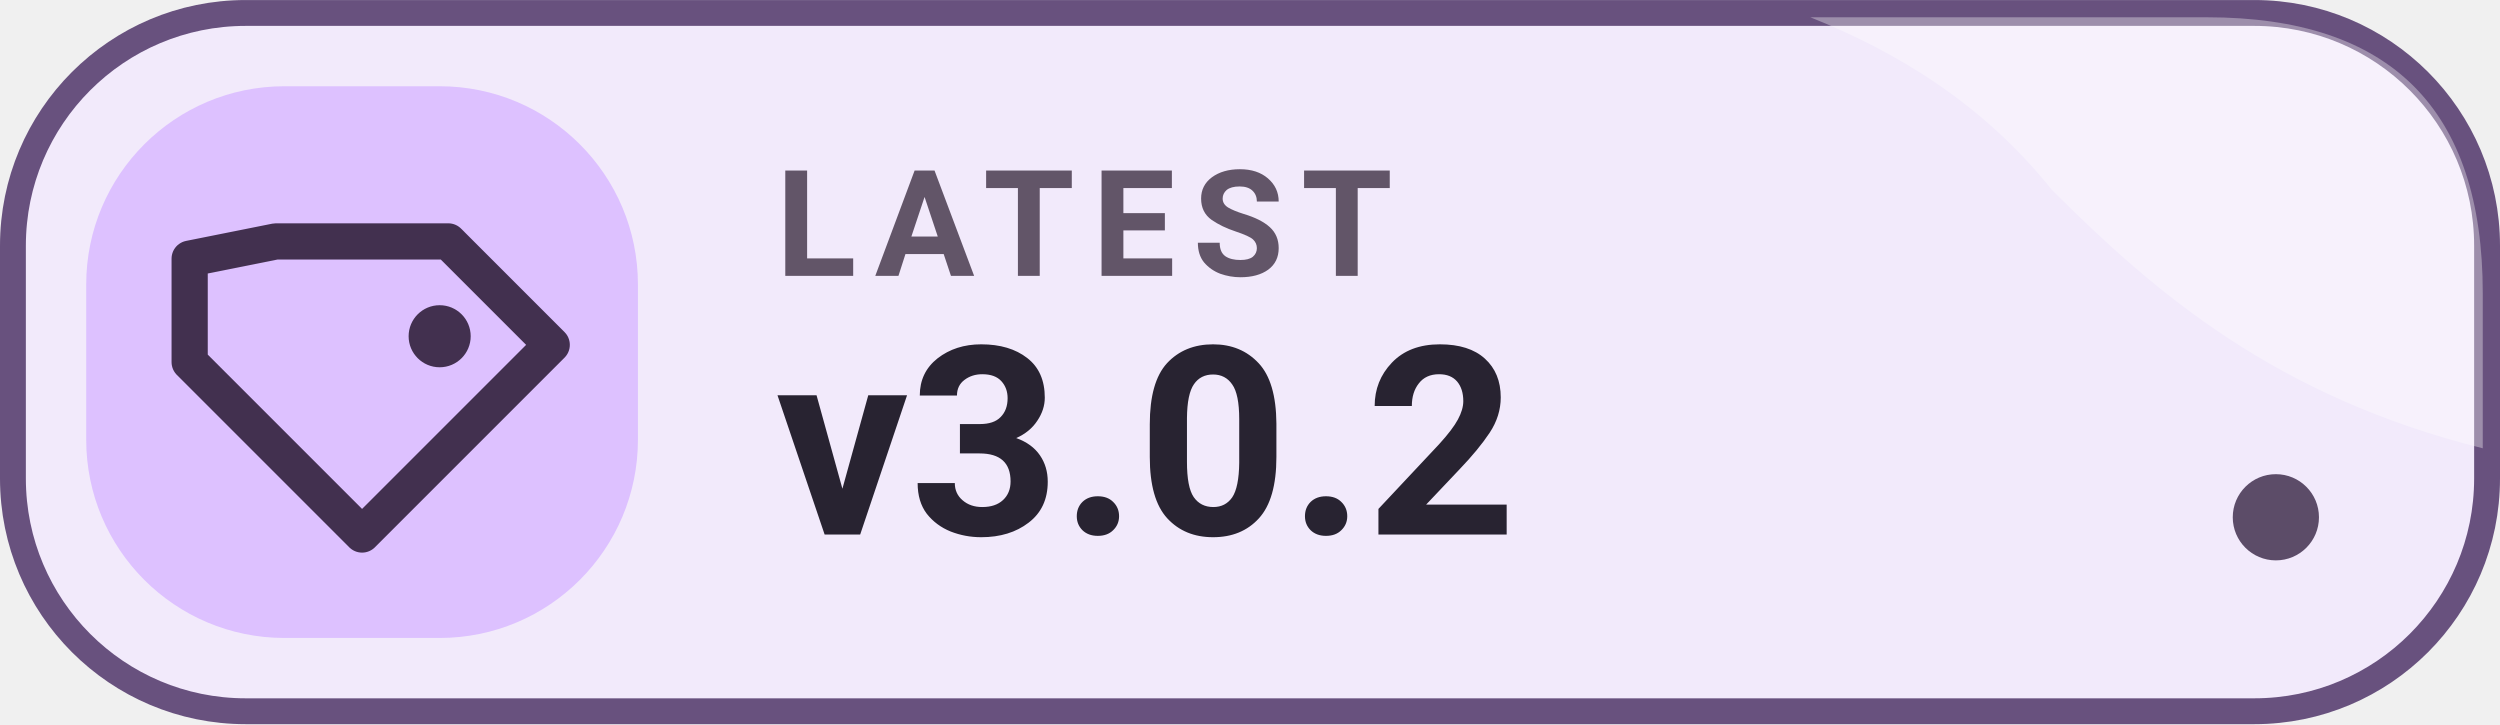
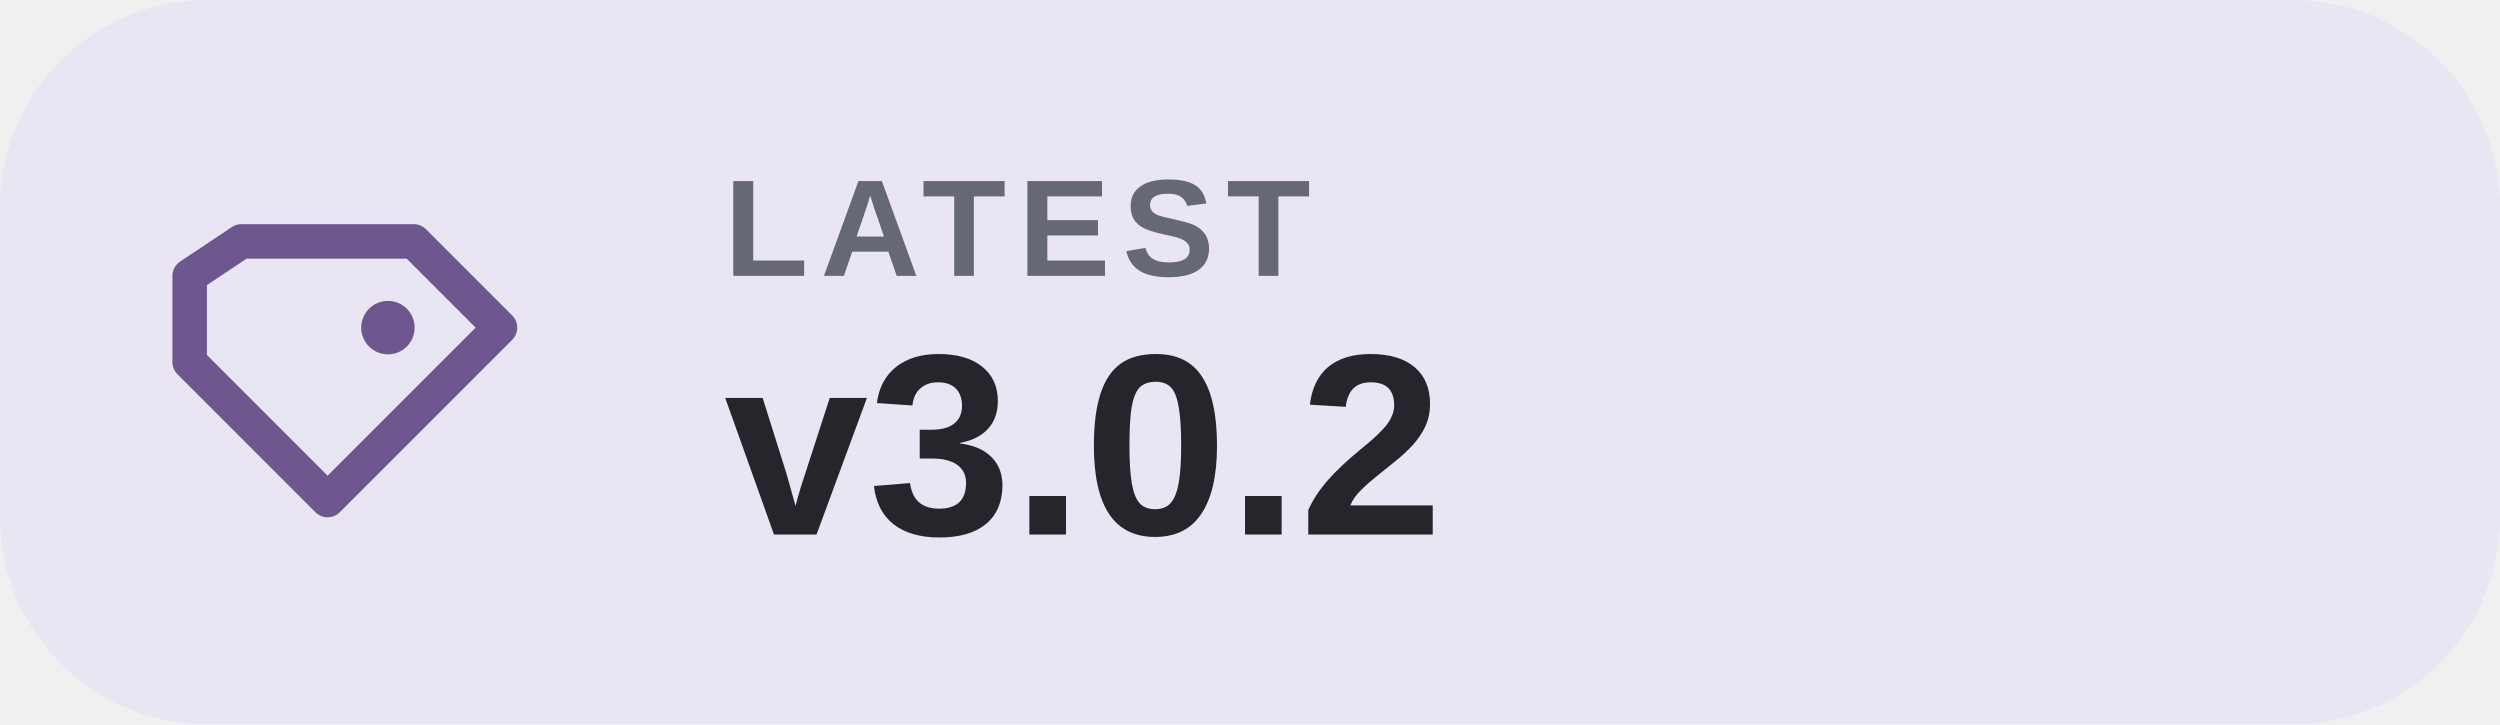
<svg xmlns="http://www.w3.org/2000/svg" width="126" height="36.5" viewBox="0 0 145 42" role="img" aria-label="LATEST v3.0.2">
-   <rect x=".75" y=".75" width="143.5" height="40.5" rx="13.5" fill="#F2EAFB" stroke="#68517E" stroke-width="1.5" />
-   <path d="M105 1h23q16 0 16 16v9c-12-3-19-9-25-15-4-5-9-8-14-10Z" fill="#FFFFFF" opacity=".35" />
-   <rect x="5" y="5" width="32" height="32" rx="11.5" fill="#DDC1FF" />
-   <path d="M16 14h10l6 6-11 11-10-10v-6Z" fill="none" stroke="#42304F" stroke-width="2.1" stroke-linejoin="round" />
-   <circle cx="25.5" cy="19.5" r="1.8" fill="#42304F" />
-   <text x="45" y="16" fill="#625568" font-family="Roboto,'Segoe UI',Arial,sans-serif" font-size="8.6" font-weight="750" letter-spacing="1">LATEST</text>
-   <text x="45" y="31" fill="#282331" font-family="Roboto,'Segoe UI',Arial,sans-serif" font-size="15.3" font-weight="760">v3.0.2</text>
-   <circle cx="132" cy="30" r="2.5" fill="#42304F" opacity=".85" />
+   <rect width="145" height="42" rx="12" fill="#EAE5F3" />
+   <path d="M14 14h10l5 5-10 10-8-8v-5Z" fill="none" stroke="#6E578E" stroke-width="2" stroke-linejoin="round" />
+   <circle cx="22.5" cy="19" r="1.55" fill="#6E578E" />
+   <text x="42" y="16" fill="#666975" font-family="Arial,'Segoe UI',sans-serif" font-size="8" font-weight="600" letter-spacing=".7">LATEST</text>
+   <text x="42" y="31" fill="#24262C" font-family="Arial,'Segoe UI',sans-serif" font-size="15" font-weight="700">v3.0.2</text>
</svg>
